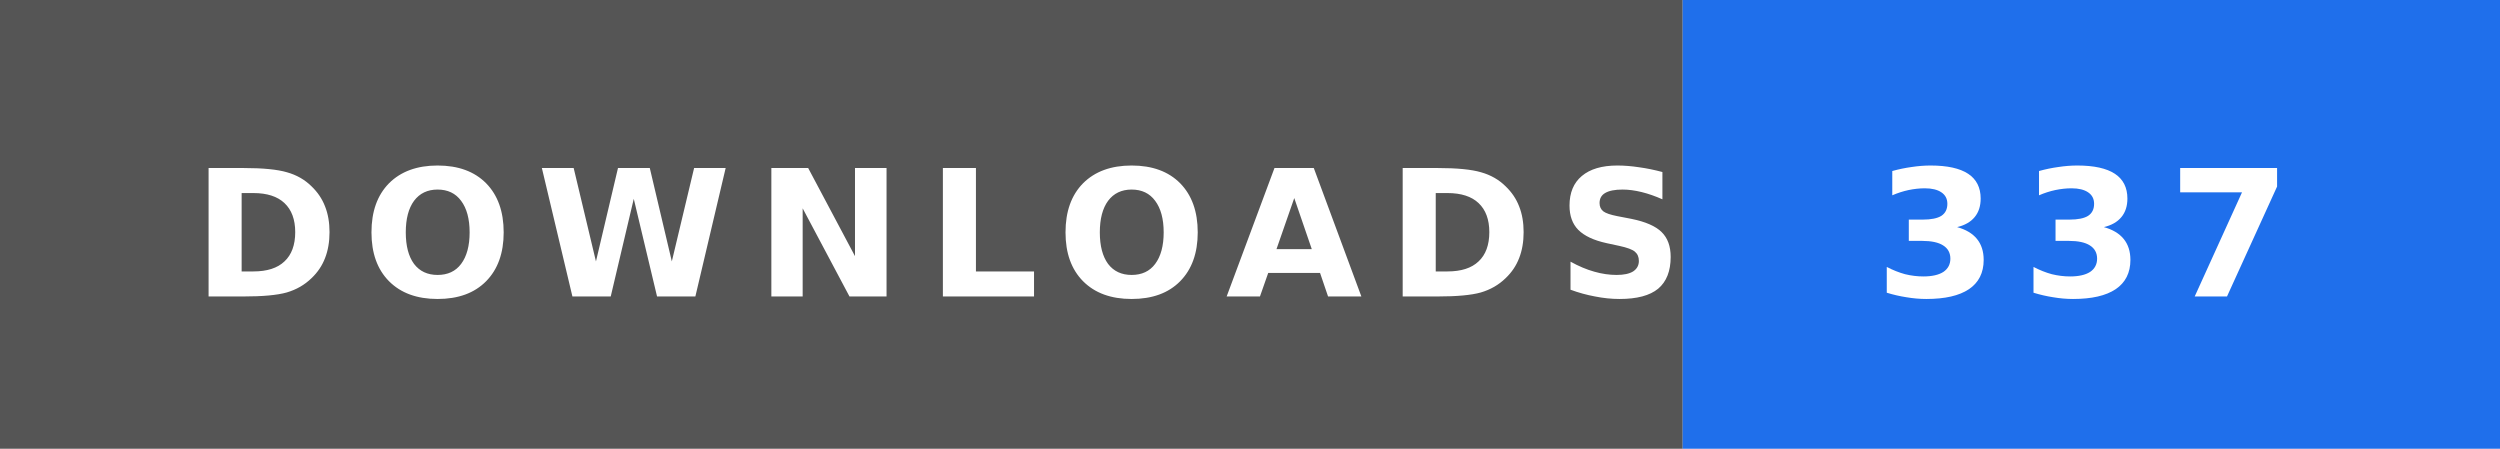
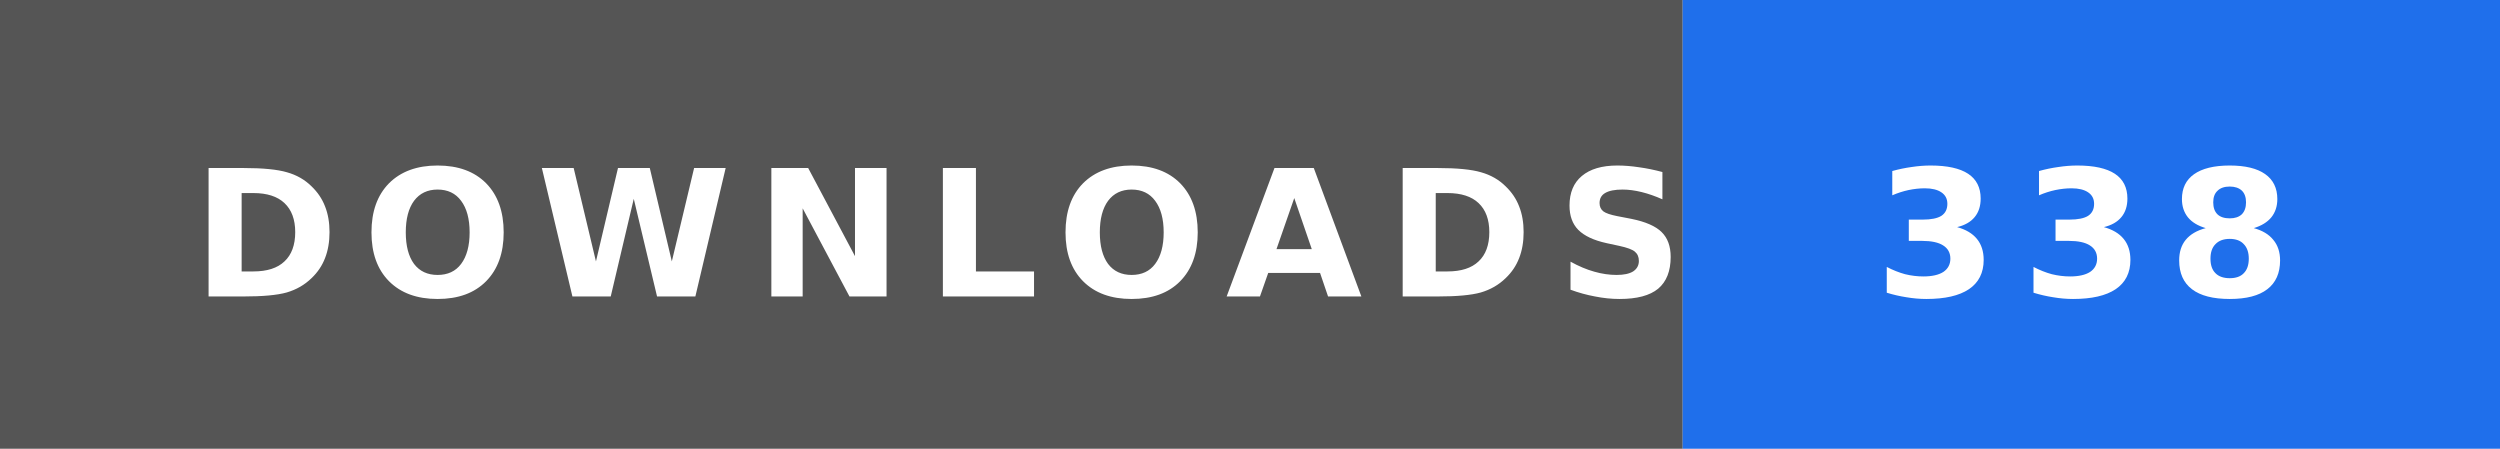
- <svg xmlns="http://www.w3.org/2000/svg" width="156" height="28" role="img" aria-label="DOWNLOADS: 337">
+ <svg xmlns="http://www.w3.org/2000/svg" width="156" height="28" role="img" aria-label="DOWNLOADS: 338">
  <rect width="105" height="28" fill="#555" />
  <rect x="105" width="51" height="28" fill="#1f6feb" />
  <text x="12" y="18.5" textLength="81" lengthAdjust="spacingAndGlyphs" font-family="Verdana,'DejaVu Sans',sans-serif" font-size="11" font-weight="bold" letter-spacing="1.5" fill="#fff">DOWNLOADS</text>
-   <text x="117" y="18.5" textLength="27" lengthAdjust="spacingAndGlyphs" font-family="Verdana,'DejaVu Sans',sans-serif" font-size="11" font-weight="bold" letter-spacing="1.5" fill="#fff">337</text>
+   <text x="117" y="18.5" textLength="27" lengthAdjust="spacingAndGlyphs" font-family="Verdana,'DejaVu Sans',sans-serif" font-size="11" font-weight="bold" letter-spacing="1.5" fill="#fff">338</text>
</svg>
